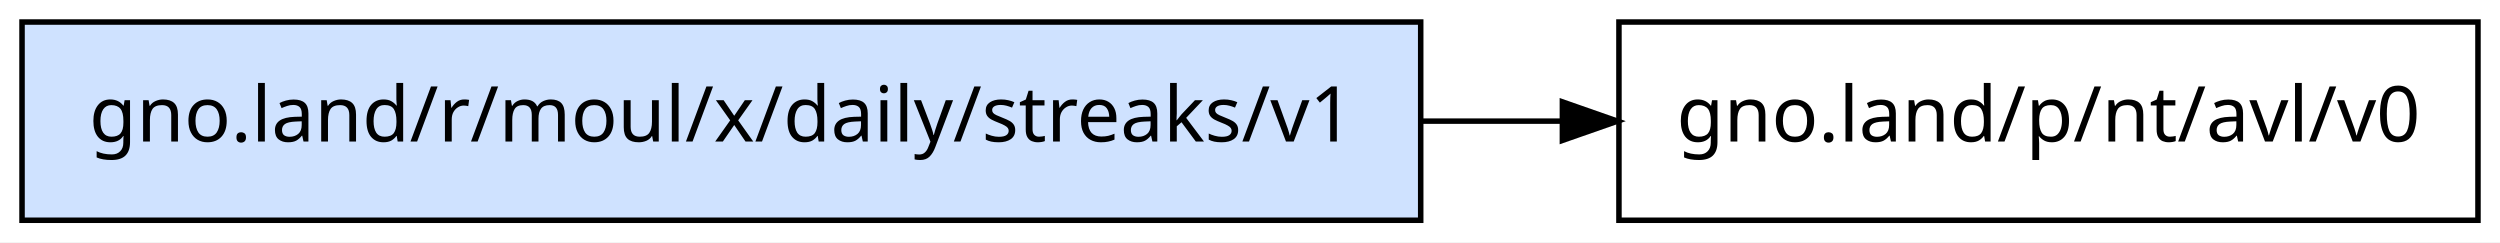
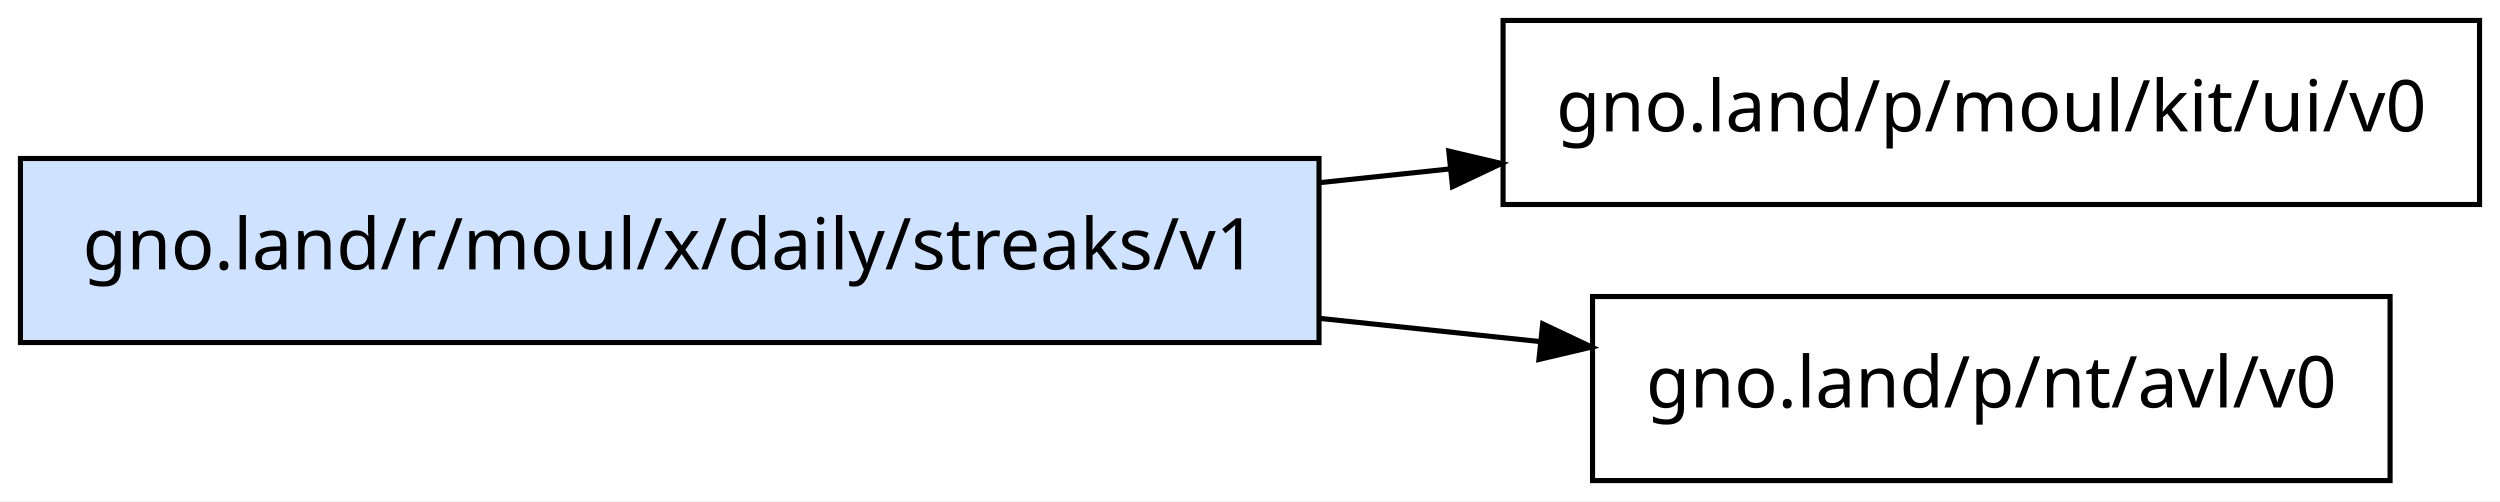
- <svg xmlns="http://www.w3.org/2000/svg" width="454pt" height="44pt" viewBox="0.00 0.00 454.00 44.00">
-   <g id="graph0" class="graph" transform="scale(1 1) rotate(0) translate(4 40)">
-     <polygon fill="white" stroke="transparent" points="-4,4 -4,-40 450,-40 450,4 -4,4" />
+ <svg xmlns="http://www.w3.org/2000/svg" width="489pt" height="98pt" viewBox="0.00 0.00 489.00 98.00">
+   <g id="graph0" class="graph" transform="scale(1 1) rotate(0) translate(4 94)">
+     <polygon fill="white" stroke="transparent" points="-4,4 -4,-94 485,-94 485,4 -4,4" />
    <g id="node1" class="node">
-       <polygon fill="#cfe2ff" stroke="black" points="254,-36 0,-36 0,0 254,0 254,-36" />
-       <text text-anchor="middle" x="127" y="-14.3" font-family="sans-serif" font-size="14.00">gno.land/r/moul/x/daily/streaks/v1</text>
+       <polygon fill="#cfe2ff" stroke="black" points="254,-63 0,-63 0,-27 254,-27 254,-63" />
+       <text text-anchor="middle" x="127" y="-41.3" font-family="sans-serif" font-size="14.00">gno.land/r/moul/x/daily/streaks/v1</text>
    </g>
    <g id="node2" class="node">
-       <polygon fill="none" stroke="black" points="446,-36 290,-36 290,0 446,0 446,-36" />
-       <text text-anchor="middle" x="368" y="-14.3" font-family="sans-serif" font-size="14.00">gno.land/p/nt/avl/v0</text>
+       <polygon fill="none" stroke="black" points="481,-90 290,-90 290,-54 481,-54 481,-90" />
+       <text text-anchor="middle" x="385.5" y="-68.3" font-family="sans-serif" font-size="14.00">gno.land/p/moul/kit/ui/v0</text>
    </g>
    <g id="edge1" class="edge">
-       <path fill="none" stroke="black" d="M254.15,-18C262.76,-18 271.33,-18 279.68,-18" />
-       <polygon fill="black" stroke="black" points="279.73,-21.5 289.73,-18 279.73,-14.5 279.73,-21.5" />
+       <path fill="none" stroke="black" d="M254.37,-58.3C262.82,-59.19 271.28,-60.08 279.61,-60.96" />
+       <polygon fill="black" stroke="black" points="279.38,-64.45 289.69,-62.02 280.11,-57.49 279.38,-64.45" />
+     </g>
+     <g id="node3" class="node">
+       <polygon fill="none" stroke="black" points="463.5,-36 307.5,-36 307.5,0 463.5,0 463.5,-36" />
+       <text text-anchor="middle" x="385.5" y="-14.3" font-family="sans-serif" font-size="14.00">gno.land/p/nt/avl/v0</text>
+     </g>
+     <g id="edge2" class="edge">
+       <path fill="none" stroke="black" d="M254.37,-31.7C268.92,-30.17 283.51,-28.63 297.37,-27.17" />
+       <polygon fill="black" stroke="black" points="297.75,-30.65 307.33,-26.12 297.02,-23.69 297.75,-30.65" />
    </g>
  </g>
</svg>
